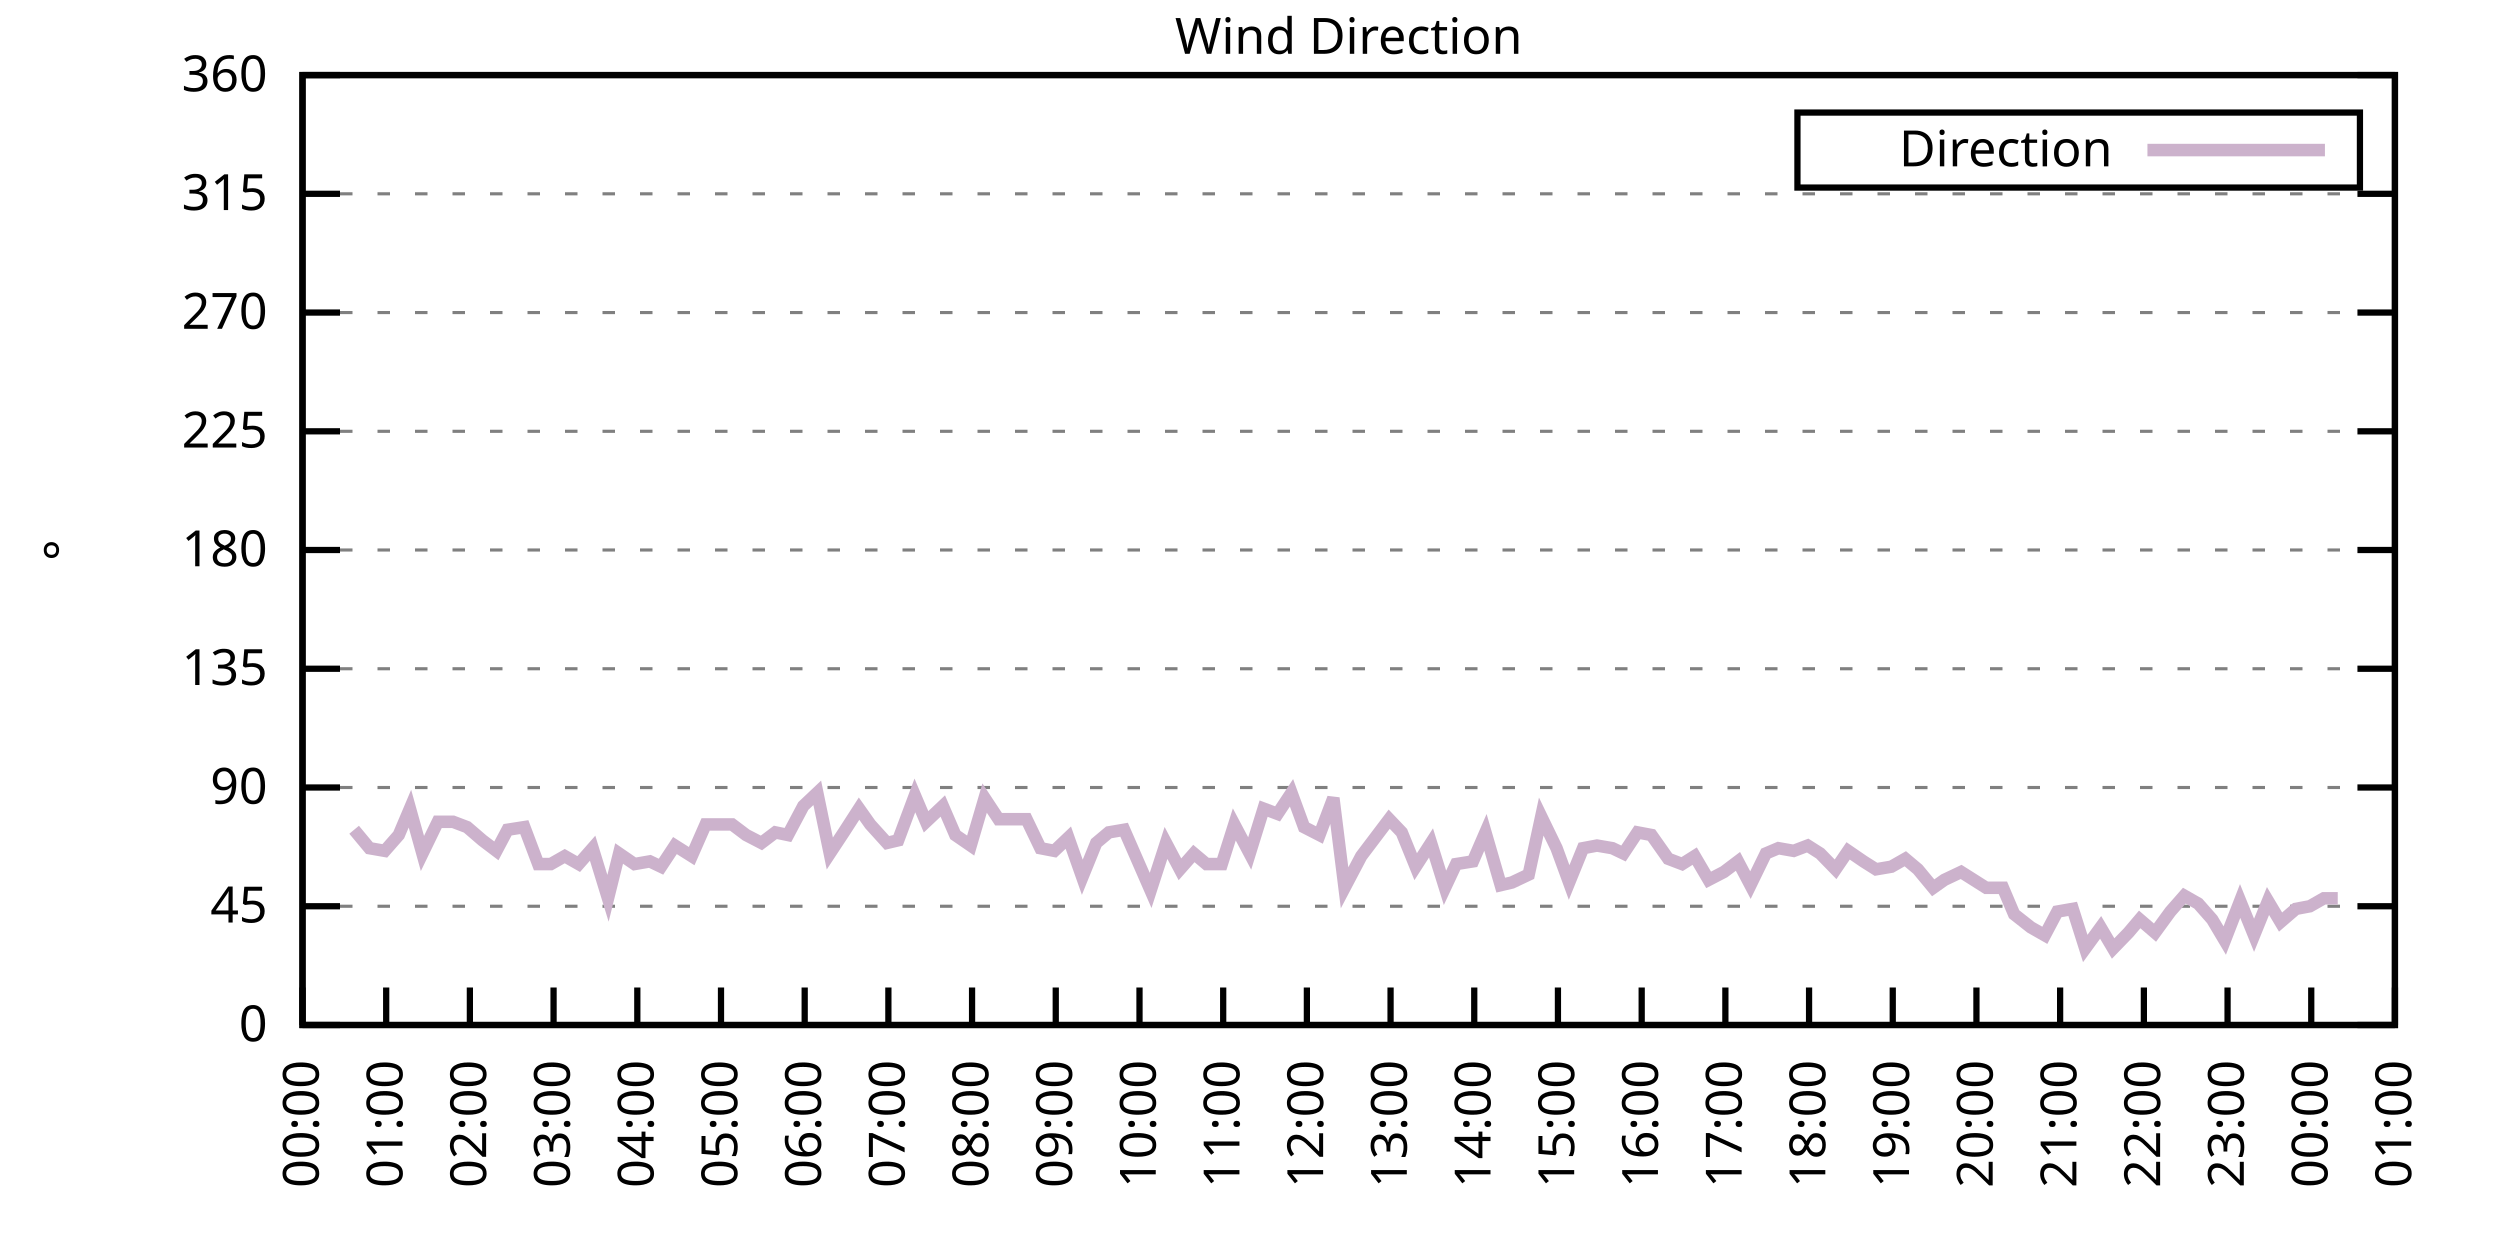
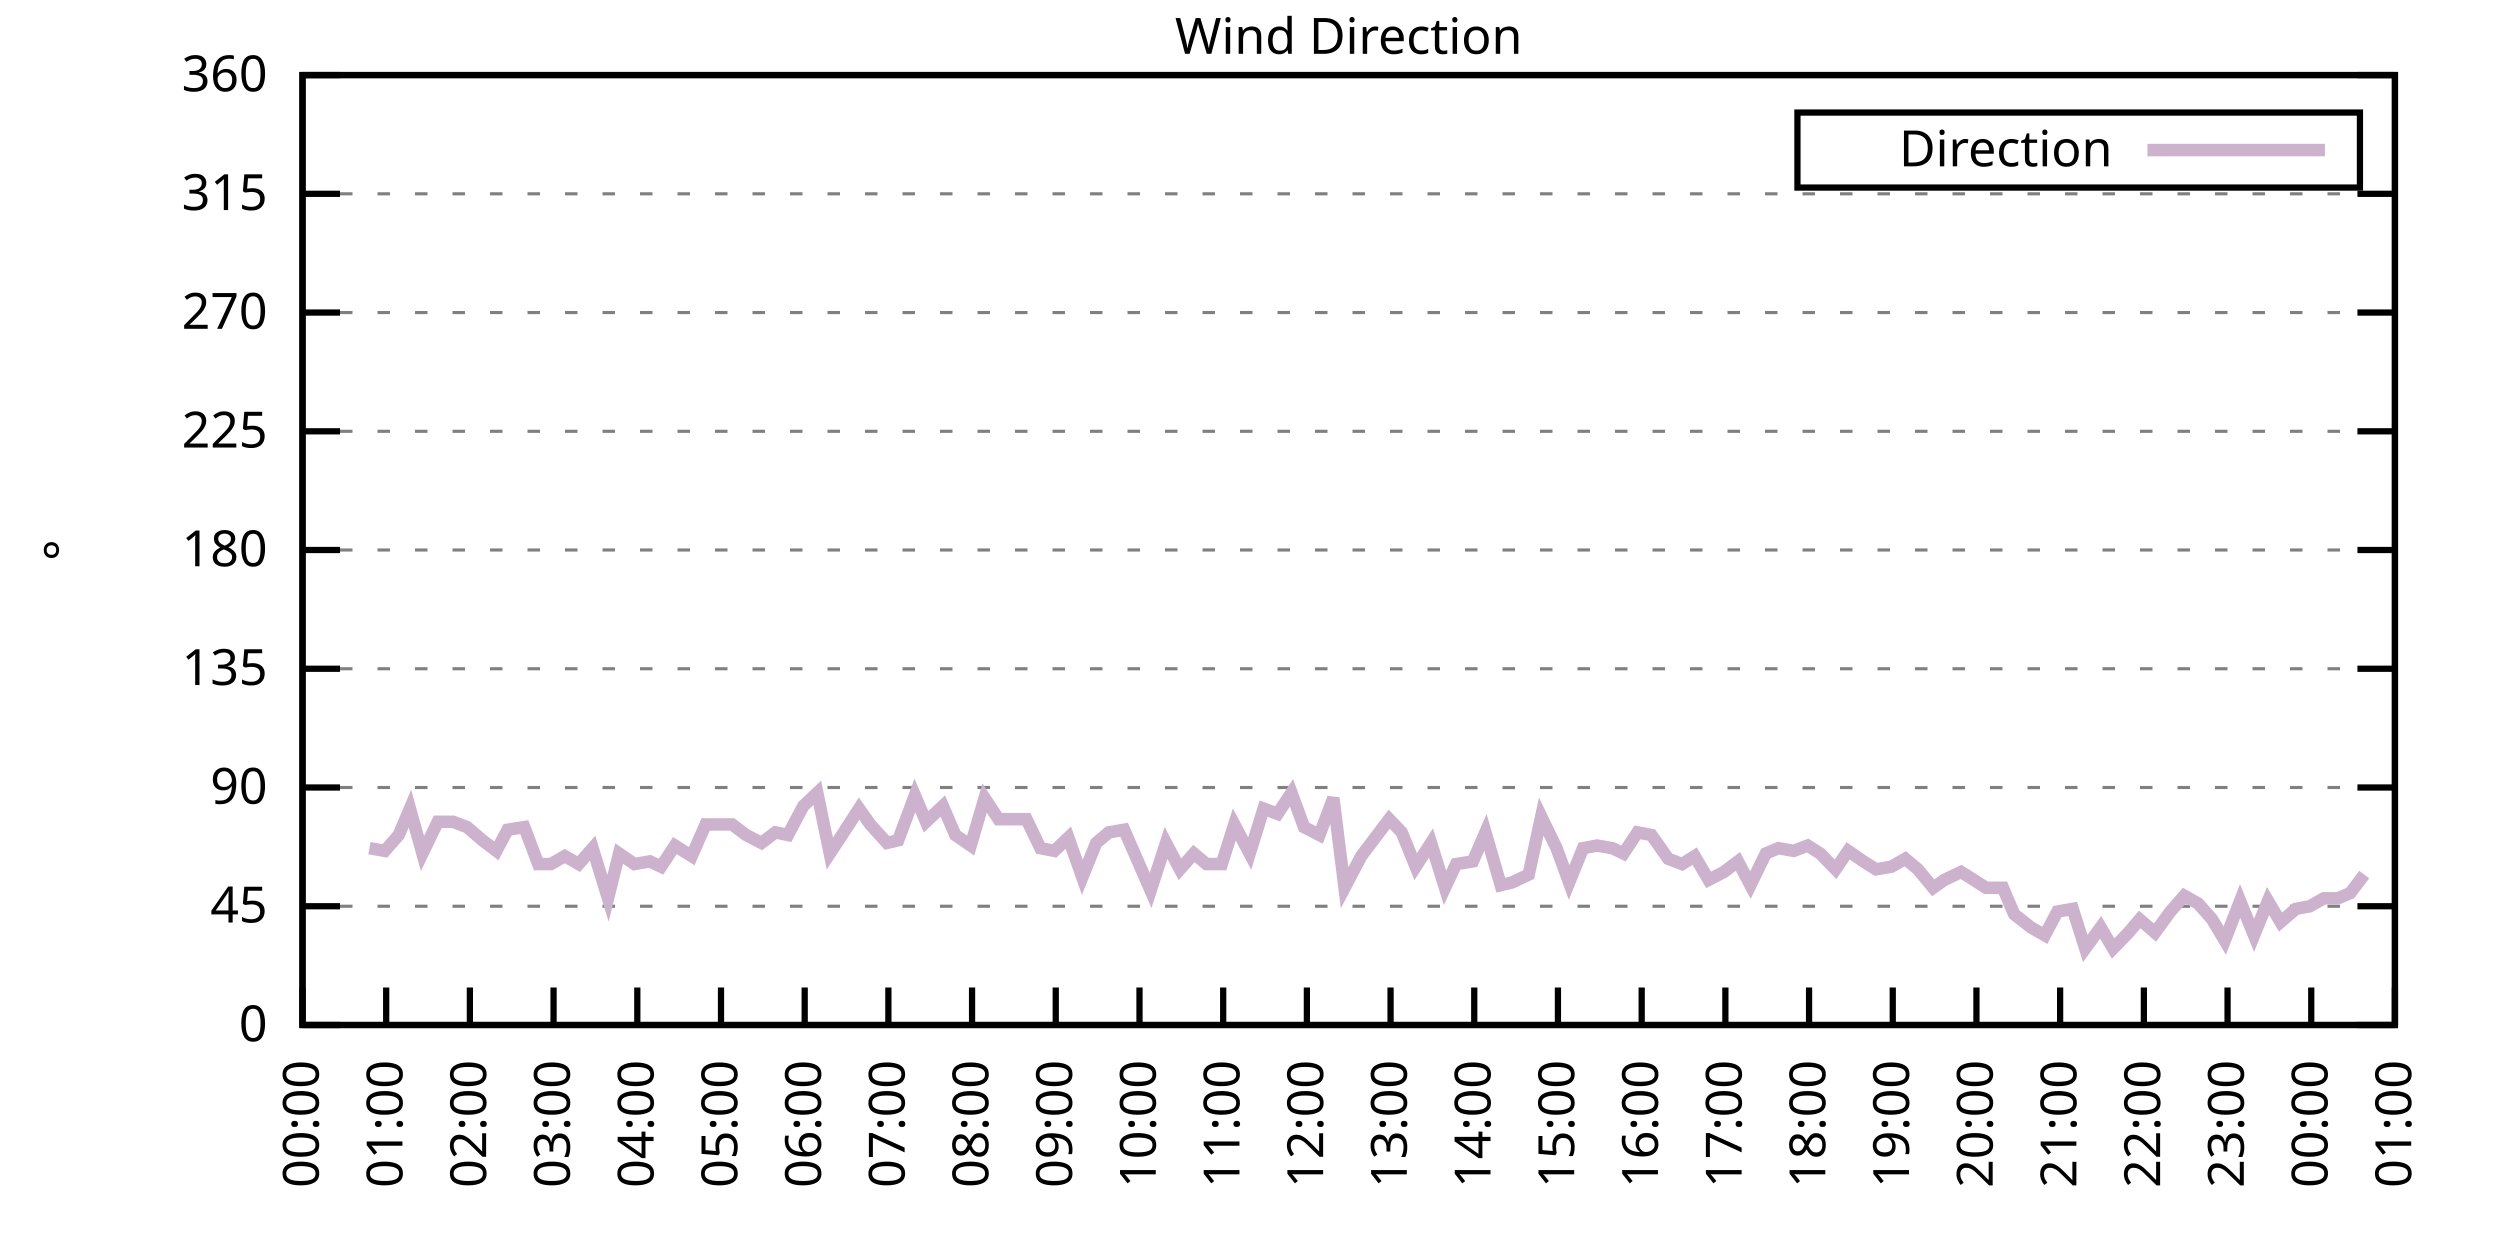
<svg xmlns="http://www.w3.org/2000/svg" xmlns:xlink="http://www.w3.org/1999/xlink" width="400" height="200" viewBox="0 0 400 200">
  <g id="gnuplot_canvas">
    <rect x="0" y="0" width="400" height="200" fill="none" />
    <defs>
      <circle id="gpDot" r="0.5" stroke-width="0.5" stroke="currentColor" />
      <path id="gpPt0" stroke-width="0.333" stroke="currentColor" d="M-1,0 h2 M0,-1 v2" />
      <path id="gpPt1" stroke-width="0.333" stroke="currentColor" d="M-1,-1 L1,1 M1,-1 L-1,1" />
      <path id="gpPt2" stroke-width="0.333" stroke="currentColor" d="M-1,0 L1,0 M0,-1 L0,1 M-1,-1 L1,1 M-1,1 L1,-1" />
      <rect id="gpPt3" stroke-width="0.333" stroke="currentColor" x="-1" y="-1" width="2" height="2" />
      <rect id="gpPt4" stroke-width="0.333" stroke="currentColor" fill="currentColor" x="-1" y="-1" width="2" height="2" />
      <circle id="gpPt5" stroke-width="0.333" stroke="currentColor" cx="0" cy="0" r="1" />
      <use xlink:href="#gpPt5" id="gpPt6" fill="currentColor" stroke="none" />
      <path id="gpPt7" stroke-width="0.333" stroke="currentColor" d="M0,-1.33 L-1.33,0.67 L1.33,0.67 z" />
      <use xlink:href="#gpPt7" id="gpPt8" fill="currentColor" stroke="none" />
      <use xlink:href="#gpPt7" id="gpPt9" stroke="currentColor" transform="rotate(180)" />
      <use xlink:href="#gpPt9" id="gpPt10" fill="currentColor" stroke="none" />
      <use xlink:href="#gpPt3" id="gpPt11" stroke="currentColor" transform="rotate(45)" />
      <use xlink:href="#gpPt11" id="gpPt12" fill="currentColor" stroke="none" />
      <path id="gpPt13" stroke-width="0.333" stroke="currentColor" d="M0,1.330 L1.265,0.411 L0.782,-1.067 L-0.782,-1.076 L-1.265,0.411 z" />
      <use xlink:href="#gpPt13" id="gpPt14" fill="currentColor" stroke="none" />
      <filter id="textbox" filterUnits="objectBoundingBox" x="0" y="0" height="1" width="1">
        <feFlood flood-color="white" flood-opacity="1" result="bgnd" />
        <feComposite in="SourceGraphic" in2="bgnd" operator="atop" />
      </filter>
      <filter id="greybox" filterUnits="objectBoundingBox" x="0" y="0" height="1" width="1">
        <feFlood flood-color="lightgrey" flood-opacity="1" result="grey" />
        <feComposite in="SourceGraphic" in2="grey" operator="atop" />
      </filter>
    </defs>
    <g fill="none" color="white" stroke="currentColor" stroke-width="1.00" stroke-linecap="butt" stroke-linejoin="miter">
</g>
    <g fill="none" color="black" stroke="currentColor" stroke-width="1.00" stroke-linecap="butt" stroke-linejoin="miter">
      <g stroke="none" shape-rendering="crispEdges">
        <polygon fill="rgb(255, 255, 255)" points="48.40,164.00 383.18,164.00 383.18,12.02 48.40,12.02 " />
      </g>
    </g>
    <g fill="none" color="black" stroke="currentColor" stroke-width="1.00" stroke-linecap="butt" stroke-linejoin="miter">
</g>
    <g fill="none" color="black" stroke="black" stroke-width="0.50" stroke-linecap="butt" stroke-linejoin="miter">
</g>
    <g fill="none" color="gray" stroke="currentColor" stroke-width="0.50" stroke-linecap="butt" stroke-linejoin="miter">
      <path stroke="gray" stroke-dasharray="2,4" class="gridline" d="M48.40,164.00 L383.19,164.00  " />
    </g>
    <g fill="none" color="gray" stroke="gray" stroke-width="1.00" stroke-linecap="butt" stroke-linejoin="miter">
</g>
    <g fill="none" color="black" stroke="currentColor" stroke-width="1.00" stroke-linecap="butt" stroke-linejoin="miter">
      <path stroke="black" d="M48.40,164.00 L54.40,164.00 M383.19,164.00 L377.19,164.00  " />
      <g transform="translate(42.80,166.60)" stroke="none" fill="black" font-family="Sans" font-size="8.00" text-anchor="end">
        <text>
          <tspan font-family="Sans"> 0</tspan>
        </text>
      </g>
    </g>
    <g fill="none" color="black" stroke="currentColor" stroke-width="1.00" stroke-linecap="butt" stroke-linejoin="miter">
</g>
    <g fill="none" color="black" stroke="black" stroke-width="0.50" stroke-linecap="butt" stroke-linejoin="miter">
</g>
    <g fill="none" color="gray" stroke="currentColor" stroke-width="0.50" stroke-linecap="butt" stroke-linejoin="miter">
      <path stroke="gray" stroke-dasharray="2,4" class="gridline" d="M48.40,145.00 L383.19,145.00  " />
    </g>
    <g fill="none" color="gray" stroke="gray" stroke-width="1.00" stroke-linecap="butt" stroke-linejoin="miter">
</g>
    <g fill="none" color="black" stroke="currentColor" stroke-width="1.00" stroke-linecap="butt" stroke-linejoin="miter">
      <path stroke="black" d="M48.40,145.00 L54.40,145.00 M383.19,145.00 L377.19,145.00  " />
      <g transform="translate(42.80,147.60)" stroke="none" fill="black" font-family="Sans" font-size="8.00" text-anchor="end">
        <text>
          <tspan font-family="Sans"> 45</tspan>
        </text>
      </g>
    </g>
    <g fill="none" color="black" stroke="currentColor" stroke-width="1.00" stroke-linecap="butt" stroke-linejoin="miter">
</g>
    <g fill="none" color="black" stroke="black" stroke-width="0.50" stroke-linecap="butt" stroke-linejoin="miter">
</g>
    <g fill="none" color="gray" stroke="currentColor" stroke-width="0.50" stroke-linecap="butt" stroke-linejoin="miter">
      <path stroke="gray" stroke-dasharray="2,4" class="gridline" d="M48.40,126.00 L383.19,126.00  " />
    </g>
    <g fill="none" color="gray" stroke="gray" stroke-width="1.00" stroke-linecap="butt" stroke-linejoin="miter">
</g>
    <g fill="none" color="black" stroke="currentColor" stroke-width="1.00" stroke-linecap="butt" stroke-linejoin="miter">
      <path stroke="black" d="M48.40,126.00 L54.40,126.00 M383.19,126.00 L377.19,126.00  " />
      <g transform="translate(42.80,128.60)" stroke="none" fill="black" font-family="Sans" font-size="8.00" text-anchor="end">
        <text>
          <tspan font-family="Sans"> 90</tspan>
        </text>
      </g>
    </g>
    <g fill="none" color="black" stroke="currentColor" stroke-width="1.00" stroke-linecap="butt" stroke-linejoin="miter">
</g>
    <g fill="none" color="black" stroke="black" stroke-width="0.50" stroke-linecap="butt" stroke-linejoin="miter">
</g>
    <g fill="none" color="gray" stroke="currentColor" stroke-width="0.50" stroke-linecap="butt" stroke-linejoin="miter">
      <path stroke="gray" stroke-dasharray="2,4" class="gridline" d="M48.40,107.00 L383.19,107.00  " />
    </g>
    <g fill="none" color="gray" stroke="gray" stroke-width="1.00" stroke-linecap="butt" stroke-linejoin="miter">
</g>
    <g fill="none" color="black" stroke="currentColor" stroke-width="1.00" stroke-linecap="butt" stroke-linejoin="miter">
      <path stroke="black" d="M48.40,107.00 L54.40,107.00 M383.19,107.00 L377.19,107.00  " />
      <g transform="translate(42.80,109.60)" stroke="none" fill="black" font-family="Sans" font-size="8.00" text-anchor="end">
        <text>
          <tspan font-family="Sans"> 135</tspan>
        </text>
      </g>
    </g>
    <g fill="none" color="black" stroke="currentColor" stroke-width="1.00" stroke-linecap="butt" stroke-linejoin="miter">
</g>
    <g fill="none" color="black" stroke="black" stroke-width="0.50" stroke-linecap="butt" stroke-linejoin="miter">
</g>
    <g fill="none" color="gray" stroke="currentColor" stroke-width="0.50" stroke-linecap="butt" stroke-linejoin="miter">
      <path stroke="gray" stroke-dasharray="2,4" class="gridline" d="M48.40,88.00 L383.19,88.00  " />
    </g>
    <g fill="none" color="gray" stroke="gray" stroke-width="1.00" stroke-linecap="butt" stroke-linejoin="miter">
</g>
    <g fill="none" color="black" stroke="currentColor" stroke-width="1.00" stroke-linecap="butt" stroke-linejoin="miter">
      <path stroke="black" d="M48.40,88.00 L54.40,88.00 M383.19,88.00 L377.19,88.00  " />
      <g transform="translate(42.80,90.60)" stroke="none" fill="black" font-family="Sans" font-size="8.00" text-anchor="end">
        <text>
          <tspan font-family="Sans"> 180</tspan>
        </text>
      </g>
    </g>
    <g fill="none" color="black" stroke="currentColor" stroke-width="1.00" stroke-linecap="butt" stroke-linejoin="miter">
</g>
    <g fill="none" color="black" stroke="black" stroke-width="0.50" stroke-linecap="butt" stroke-linejoin="miter">
</g>
    <g fill="none" color="gray" stroke="currentColor" stroke-width="0.50" stroke-linecap="butt" stroke-linejoin="miter">
      <path stroke="gray" stroke-dasharray="2,4" class="gridline" d="M48.40,69.01 L383.19,69.01  " />
    </g>
    <g fill="none" color="gray" stroke="gray" stroke-width="1.00" stroke-linecap="butt" stroke-linejoin="miter">
</g>
    <g fill="none" color="black" stroke="currentColor" stroke-width="1.00" stroke-linecap="butt" stroke-linejoin="miter">
      <path stroke="black" d="M48.40,69.01 L54.40,69.01 M383.19,69.01 L377.19,69.01  " />
      <g transform="translate(42.80,71.61)" stroke="none" fill="black" font-family="Sans" font-size="8.00" text-anchor="end">
        <text>
          <tspan font-family="Sans"> 225</tspan>
        </text>
      </g>
    </g>
    <g fill="none" color="black" stroke="currentColor" stroke-width="1.00" stroke-linecap="butt" stroke-linejoin="miter">
</g>
    <g fill="none" color="black" stroke="black" stroke-width="0.50" stroke-linecap="butt" stroke-linejoin="miter">
</g>
    <g fill="none" color="gray" stroke="currentColor" stroke-width="0.50" stroke-linecap="butt" stroke-linejoin="miter">
      <path stroke="gray" stroke-dasharray="2,4" class="gridline" d="M48.40,50.01 L383.19,50.01  " />
    </g>
    <g fill="none" color="gray" stroke="gray" stroke-width="1.00" stroke-linecap="butt" stroke-linejoin="miter">
</g>
    <g fill="none" color="black" stroke="currentColor" stroke-width="1.00" stroke-linecap="butt" stroke-linejoin="miter">
      <path stroke="black" d="M48.40,50.01 L54.40,50.01 M383.19,50.01 L377.19,50.01  " />
      <g transform="translate(42.80,52.61)" stroke="none" fill="black" font-family="Sans" font-size="8.00" text-anchor="end">
        <text>
          <tspan font-family="Sans"> 270</tspan>
        </text>
      </g>
    </g>
    <g fill="none" color="black" stroke="currentColor" stroke-width="1.00" stroke-linecap="butt" stroke-linejoin="miter">
</g>
    <g fill="none" color="black" stroke="black" stroke-width="0.50" stroke-linecap="butt" stroke-linejoin="miter">
</g>
    <g fill="none" color="gray" stroke="currentColor" stroke-width="0.50" stroke-linecap="butt" stroke-linejoin="miter">
      <path stroke="gray" stroke-dasharray="2,4" class="gridline" d="M48.40,31.01 L383.19,31.01  " />
    </g>
    <g fill="none" color="gray" stroke="gray" stroke-width="1.00" stroke-linecap="butt" stroke-linejoin="miter">
</g>
    <g fill="none" color="black" stroke="currentColor" stroke-width="1.00" stroke-linecap="butt" stroke-linejoin="miter">
      <path stroke="black" d="M48.40,31.01 L54.40,31.01 M383.19,31.01 L377.19,31.01  " />
      <g transform="translate(42.80,33.61)" stroke="none" fill="black" font-family="Sans" font-size="8.00" text-anchor="end">
        <text>
          <tspan font-family="Sans"> 315</tspan>
        </text>
      </g>
    </g>
    <g fill="none" color="black" stroke="currentColor" stroke-width="1.00" stroke-linecap="butt" stroke-linejoin="miter">
</g>
    <g fill="none" color="black" stroke="black" stroke-width="0.50" stroke-linecap="butt" stroke-linejoin="miter">
</g>
    <g fill="none" color="gray" stroke="currentColor" stroke-width="0.50" stroke-linecap="butt" stroke-linejoin="miter">
      <path stroke="gray" stroke-dasharray="2,4" class="gridline" d="M48.40,12.01 L383.19,12.01  " />
    </g>
    <g fill="none" color="gray" stroke="gray" stroke-width="1.00" stroke-linecap="butt" stroke-linejoin="miter">
</g>
    <g fill="none" color="black" stroke="currentColor" stroke-width="1.00" stroke-linecap="butt" stroke-linejoin="miter">
      <path stroke="black" d="M48.40,12.01 L54.40,12.01 M383.19,12.01 L377.19,12.01  " />
      <g transform="translate(42.80,14.61)" stroke="none" fill="black" font-family="Sans" font-size="8.00" text-anchor="end">
        <text>
          <tspan font-family="Sans"> 360</tspan>
        </text>
      </g>
    </g>
    <g fill="none" color="black" stroke="currentColor" stroke-width="1.00" stroke-linecap="butt" stroke-linejoin="miter">
      <path stroke="black" d="M48.40,164.00 L48.40,158.00  " />
      <g transform="translate(51.00,169.60) rotate(270.00)" stroke="none" fill="black" font-family="Sans" font-size="8.00" text-anchor="end">
        <text>
          <tspan font-family="Sans">00:00</tspan>
        </text>
      </g>
    </g>
    <g fill="none" color="black" stroke="currentColor" stroke-width="1.00" stroke-linecap="butt" stroke-linejoin="miter">
      <path stroke="black" d="M61.79,164.00 L61.79,158.00  " />
      <g transform="translate(64.39,169.60) rotate(270.00)" stroke="none" fill="black" font-family="Sans" font-size="8.00" text-anchor="end">
        <text>
          <tspan font-family="Sans">01:00</tspan>
        </text>
      </g>
    </g>
    <g fill="none" color="black" stroke="currentColor" stroke-width="1.00" stroke-linecap="butt" stroke-linejoin="miter">
      <path stroke="black" d="M75.18,164.00 L75.18,158.00  " />
      <g transform="translate(77.78,169.60) rotate(270.00)" stroke="none" fill="black" font-family="Sans" font-size="8.00" text-anchor="end">
        <text>
          <tspan font-family="Sans">02:00</tspan>
        </text>
      </g>
    </g>
    <g fill="none" color="black" stroke="currentColor" stroke-width="1.00" stroke-linecap="butt" stroke-linejoin="miter">
      <path stroke="black" d="M88.57,164.00 L88.57,158.00  " />
      <g transform="translate(91.17,169.60) rotate(270.00)" stroke="none" fill="black" font-family="Sans" font-size="8.00" text-anchor="end">
        <text>
          <tspan font-family="Sans">03:00</tspan>
        </text>
      </g>
    </g>
    <g fill="none" color="black" stroke="currentColor" stroke-width="1.00" stroke-linecap="butt" stroke-linejoin="miter">
      <path stroke="black" d="M101.97,164.00 L101.97,158.00  " />
      <g transform="translate(104.57,169.60) rotate(270.00)" stroke="none" fill="black" font-family="Sans" font-size="8.00" text-anchor="end">
        <text>
          <tspan font-family="Sans">04:00</tspan>
        </text>
      </g>
    </g>
    <g fill="none" color="black" stroke="currentColor" stroke-width="1.00" stroke-linecap="butt" stroke-linejoin="miter">
      <path stroke="black" d="M115.36,164.00 L115.36,158.00  " />
      <g transform="translate(117.96,169.60) rotate(270.00)" stroke="none" fill="black" font-family="Sans" font-size="8.00" text-anchor="end">
        <text>
          <tspan font-family="Sans">05:00</tspan>
        </text>
      </g>
    </g>
    <g fill="none" color="black" stroke="currentColor" stroke-width="1.00" stroke-linecap="butt" stroke-linejoin="miter">
      <path stroke="black" d="M128.75,164.00 L128.75,158.00  " />
      <g transform="translate(131.35,169.60) rotate(270.00)" stroke="none" fill="black" font-family="Sans" font-size="8.00" text-anchor="end">
        <text>
          <tspan font-family="Sans">06:00</tspan>
        </text>
      </g>
    </g>
    <g fill="none" color="black" stroke="currentColor" stroke-width="1.00" stroke-linecap="butt" stroke-linejoin="miter">
      <path stroke="black" d="M142.14,164.00 L142.14,158.00  " />
      <g transform="translate(144.74,169.60) rotate(270.00)" stroke="none" fill="black" font-family="Sans" font-size="8.00" text-anchor="end">
        <text>
          <tspan font-family="Sans">07:00</tspan>
        </text>
      </g>
    </g>
    <g fill="none" color="black" stroke="currentColor" stroke-width="1.00" stroke-linecap="butt" stroke-linejoin="miter">
      <path stroke="black" d="M155.53,164.00 L155.53,158.00  " />
      <g transform="translate(158.13,169.60) rotate(270.00)" stroke="none" fill="black" font-family="Sans" font-size="8.00" text-anchor="end">
        <text>
          <tspan font-family="Sans">08:00</tspan>
        </text>
      </g>
    </g>
    <g fill="none" color="black" stroke="currentColor" stroke-width="1.00" stroke-linecap="butt" stroke-linejoin="miter">
      <path stroke="black" d="M168.92,164.00 L168.92,158.00  " />
      <g transform="translate(171.52,169.60) rotate(270.00)" stroke="none" fill="black" font-family="Sans" font-size="8.00" text-anchor="end">
        <text>
          <tspan font-family="Sans">09:00</tspan>
        </text>
      </g>
    </g>
    <g fill="none" color="black" stroke="currentColor" stroke-width="1.00" stroke-linecap="butt" stroke-linejoin="miter">
      <path stroke="black" d="M182.32,164.00 L182.32,158.00  " />
      <g transform="translate(184.92,169.60) rotate(270.00)" stroke="none" fill="black" font-family="Sans" font-size="8.00" text-anchor="end">
        <text>
          <tspan font-family="Sans">10:00</tspan>
        </text>
      </g>
    </g>
    <g fill="none" color="black" stroke="currentColor" stroke-width="1.00" stroke-linecap="butt" stroke-linejoin="miter">
      <path stroke="black" d="M195.71,164.00 L195.71,158.00  " />
      <g transform="translate(198.31,169.60) rotate(270.00)" stroke="none" fill="black" font-family="Sans" font-size="8.00" text-anchor="end">
        <text>
          <tspan font-family="Sans">11:00</tspan>
        </text>
      </g>
    </g>
    <g fill="none" color="black" stroke="currentColor" stroke-width="1.00" stroke-linecap="butt" stroke-linejoin="miter">
      <path stroke="black" d="M209.10,164.00 L209.10,158.00  " />
      <g transform="translate(211.70,169.60) rotate(270.00)" stroke="none" fill="black" font-family="Sans" font-size="8.00" text-anchor="end">
        <text>
          <tspan font-family="Sans">12:00</tspan>
        </text>
      </g>
    </g>
    <g fill="none" color="black" stroke="currentColor" stroke-width="1.00" stroke-linecap="butt" stroke-linejoin="miter">
      <path stroke="black" d="M222.49,164.00 L222.49,158.00  " />
      <g transform="translate(225.09,169.60) rotate(270.00)" stroke="none" fill="black" font-family="Sans" font-size="8.00" text-anchor="end">
        <text>
          <tspan font-family="Sans">13:00</tspan>
        </text>
      </g>
    </g>
    <g fill="none" color="black" stroke="currentColor" stroke-width="1.00" stroke-linecap="butt" stroke-linejoin="miter">
      <path stroke="black" d="M235.88,164.00 L235.88,158.00  " />
      <g transform="translate(238.48,169.60) rotate(270.00)" stroke="none" fill="black" font-family="Sans" font-size="8.00" text-anchor="end">
        <text>
          <tspan font-family="Sans">14:00</tspan>
        </text>
      </g>
    </g>
    <g fill="none" color="black" stroke="currentColor" stroke-width="1.00" stroke-linecap="butt" stroke-linejoin="miter">
      <path stroke="black" d="M249.27,164.00 L249.27,158.00  " />
      <g transform="translate(251.87,169.60) rotate(270.00)" stroke="none" fill="black" font-family="Sans" font-size="8.00" text-anchor="end">
        <text>
          <tspan font-family="Sans">15:00</tspan>
        </text>
      </g>
    </g>
    <g fill="none" color="black" stroke="currentColor" stroke-width="1.00" stroke-linecap="butt" stroke-linejoin="miter">
      <path stroke="black" d="M262.67,164.00 L262.67,158.00  " />
      <g transform="translate(265.27,169.60) rotate(270.00)" stroke="none" fill="black" font-family="Sans" font-size="8.00" text-anchor="end">
        <text>
          <tspan font-family="Sans">16:00</tspan>
        </text>
      </g>
    </g>
    <g fill="none" color="black" stroke="currentColor" stroke-width="1.00" stroke-linecap="butt" stroke-linejoin="miter">
      <path stroke="black" d="M276.06,164.00 L276.06,158.00  " />
      <g transform="translate(278.66,169.60) rotate(270.00)" stroke="none" fill="black" font-family="Sans" font-size="8.00" text-anchor="end">
        <text>
          <tspan font-family="Sans">17:00</tspan>
        </text>
      </g>
    </g>
    <g fill="none" color="black" stroke="currentColor" stroke-width="1.00" stroke-linecap="butt" stroke-linejoin="miter">
      <path stroke="black" d="M289.45,164.00 L289.45,158.00  " />
      <g transform="translate(292.05,169.60) rotate(270.00)" stroke="none" fill="black" font-family="Sans" font-size="8.00" text-anchor="end">
        <text>
          <tspan font-family="Sans">18:00</tspan>
        </text>
      </g>
    </g>
    <g fill="none" color="black" stroke="currentColor" stroke-width="1.00" stroke-linecap="butt" stroke-linejoin="miter">
      <path stroke="black" d="M302.84,164.00 L302.84,158.00  " />
      <g transform="translate(305.44,169.60) rotate(270.00)" stroke="none" fill="black" font-family="Sans" font-size="8.00" text-anchor="end">
        <text>
          <tspan font-family="Sans">19:00</tspan>
        </text>
      </g>
    </g>
    <g fill="none" color="black" stroke="currentColor" stroke-width="1.00" stroke-linecap="butt" stroke-linejoin="miter">
      <path stroke="black" d="M316.23,164.00 L316.23,158.00  " />
      <g transform="translate(318.83,169.60) rotate(270.00)" stroke="none" fill="black" font-family="Sans" font-size="8.00" text-anchor="end">
        <text>
          <tspan font-family="Sans">20:00</tspan>
        </text>
      </g>
    </g>
    <g fill="none" color="black" stroke="currentColor" stroke-width="1.00" stroke-linecap="butt" stroke-linejoin="miter">
      <path stroke="black" d="M329.62,164.00 L329.62,158.00  " />
      <g transform="translate(332.22,169.60) rotate(270.00)" stroke="none" fill="black" font-family="Sans" font-size="8.00" text-anchor="end">
        <text>
          <tspan font-family="Sans">21:00</tspan>
        </text>
      </g>
    </g>
    <g fill="none" color="black" stroke="currentColor" stroke-width="1.00" stroke-linecap="butt" stroke-linejoin="miter">
      <path stroke="black" d="M343.02,164.00 L343.02,158.00  " />
      <g transform="translate(345.62,169.60) rotate(270.00)" stroke="none" fill="black" font-family="Sans" font-size="8.00" text-anchor="end">
        <text>
          <tspan font-family="Sans">22:00</tspan>
        </text>
      </g>
    </g>
    <g fill="none" color="black" stroke="currentColor" stroke-width="1.00" stroke-linecap="butt" stroke-linejoin="miter">
      <path stroke="black" d="M356.41,164.00 L356.41,158.00  " />
      <g transform="translate(359.01,169.60) rotate(270.00)" stroke="none" fill="black" font-family="Sans" font-size="8.00" text-anchor="end">
        <text>
          <tspan font-family="Sans">23:00</tspan>
        </text>
      </g>
    </g>
    <g fill="none" color="black" stroke="currentColor" stroke-width="1.00" stroke-linecap="butt" stroke-linejoin="miter">
      <path stroke="black" d="M369.80,164.00 L369.80,158.00  " />
      <g transform="translate(372.40,169.60) rotate(270.00)" stroke="none" fill="black" font-family="Sans" font-size="8.00" text-anchor="end">
        <text>
          <tspan font-family="Sans">00:00</tspan>
        </text>
      </g>
    </g>
    <g fill="none" color="black" stroke="currentColor" stroke-width="1.00" stroke-linecap="butt" stroke-linejoin="miter">
      <path stroke="black" d="M383.19,164.00 L383.19,158.00  " />
      <g transform="translate(385.79,169.60) rotate(270.00)" stroke="none" fill="black" font-family="Sans" font-size="8.00" text-anchor="end">
        <text>
          <tspan font-family="Sans">01:00</tspan>
        </text>
      </g>
    </g>
    <g fill="none" color="black" stroke="currentColor" stroke-width="1.00" stroke-linecap="butt" stroke-linejoin="miter">
</g>
    <g fill="none" color="black" stroke="currentColor" stroke-width="1.00" stroke-linecap="butt" stroke-linejoin="miter">
      <path stroke="black" d="M48.40,12.01 L48.40,164.00 L383.19,164.00 L383.19,12.01 L48.40,12.01 Z  " />
    </g>
    <g fill="none" color="black" stroke="currentColor" stroke-width="1.00" stroke-linecap="butt" stroke-linejoin="miter">
</g>
    <g fill="none" color="black" stroke="currentColor" stroke-width="1.00" stroke-linecap="butt" stroke-linejoin="miter">
      <path stroke="black" d="M287.59,30.01 L287.59,18.01 L377.59,18.01 L377.59,30.01 L287.59,30.01 Z  " />
    </g>
    <g id="Wind_direction_plot_1">
      <g fill="none" color="white" stroke="black" stroke-width="2.00" stroke-linecap="butt" stroke-linejoin="miter">
</g>
      <g fill="none" color="black" stroke="currentColor" stroke-width="2.00" stroke-linecap="butt" stroke-linejoin="miter">
        <g transform="translate(337.99,26.61)" stroke="none" fill="black" font-family="Sans" font-size="8.00" text-anchor="end">
          <text>
            <tspan font-family="Sans">Direction</tspan>
          </text>
        </g>
      </g>
      <g fill="none" color="black" stroke="currentColor" stroke-width="2.00" stroke-linecap="butt" stroke-linejoin="miter">
-         <path stroke="rgb(204, 178, 204)" d="M343.59,24.01 L371.99,24.01 M56.66,132.76 L59.11,135.71 L61.57,136.14 L63.80,133.60 L65.59,129.38 L67.59,136.56   L70.05,131.49 L72.50,131.49 L74.74,132.34 L77.19,134.45 L79.42,136.14 L81.21,132.76 L83.89,132.34 L86.12,138.25   L88.13,138.25 L90.36,136.98 L92.59,138.25 L94.82,135.71 L97.28,143.73 L99.06,136.56 L101.52,138.25 L103.98,137.82   L105.76,138.67 L107.99,135.29 L110.67,136.98 L112.90,131.91 L117.14,131.91 L119.38,133.60 L121.83,134.87 L124.06,133.18   L126.07,133.60 L128.53,128.96 L130.76,126.85 L132.77,136.56 L135.00,133.18 L137.45,129.38 L139.24,131.91 L141.92,134.87   L143.70,134.45 L146.38,127.27 L148.17,131.49 L150.85,128.96 L152.85,133.60 L155.31,135.29 L157.54,127.69 L159.77,131.07   L164.24,131.07 L166.47,135.71 L168.70,136.14 L170.93,134.02 L173.17,140.36 L175.40,134.87 L177.41,133.18 L179.86,132.76   L184.10,142.47 L186.56,134.87 L188.79,139.09 L191.02,136.56 L193.03,138.25 L195.48,138.25 L197.49,131.91 L199.95,136.56   L202.18,129.38 L204.41,130.22 L206.64,126.85 L208.65,132.34 L211.11,133.60 L213.34,127.69 L215.13,142.05 L217.80,136.98   L220.04,134.02 L222.27,131.07 L224.28,133.18 L226.51,138.67 L228.96,134.87 L231.20,142.05 L232.98,138.25 L235.66,137.82   L237.67,133.18 L240.12,141.62 L241.91,141.20 L244.59,139.93 L246.60,130.65 L249.05,135.71 L251.06,141.20 L253.29,135.71   L255.52,135.29 L257.98,135.71 L259.76,136.56 L262.00,133.18 L264.23,133.60 L266.91,137.40 L269.14,138.25 L271.15,136.98   L273.38,140.78 L275.83,139.51 L278.07,137.82 L280.07,141.62 L282.53,136.56 L284.54,135.71 L286.99,136.14 L289.23,135.29   L291.23,136.56 L293.69,139.09 L295.70,136.14 L298.15,137.82 L300.16,139.09 L302.62,138.67 L304.85,137.40 L306.86,139.09   L309.31,142.05 L311.10,140.78 L313.78,139.51 L315.79,140.78 L317.79,142.05 L320.47,142.05 L322.26,146.27 L324.94,148.38   L327.17,149.65 L329.18,145.85 L331.63,145.42 L333.64,151.76 L336.10,148.38 L338.10,151.76 L340.56,149.22 L342.35,147.11   L344.80,149.22 L347.26,145.85 L349.49,143.31 L351.72,144.58 L353.95,147.11 L355.96,150.49 L358.42,144.16 L360.65,149.65   L362.88,144.16 L364.89,147.53 L367.34,145.42 L369.58,145.00 L371.81,143.73 L374.04,143.73  " />
+         <path stroke="rgb(204, 178, 204)" d="M343.59,24.01 L371.99,24.01 M59.11,135.71 L61.57,136.14 L63.80,133.60 L65.59,129.38 L67.59,136.56 L70.05,131.49   L72.50,131.49 L74.74,132.34 L77.19,134.45 L79.42,136.14 L81.21,132.76 L83.89,132.34 L86.12,138.25 L88.13,138.25   L90.36,136.98 L92.59,138.25 L94.82,135.71 L97.28,143.73 L99.06,136.56 L101.52,138.25 L103.98,137.82 L105.76,138.67   L107.99,135.29 L110.67,136.98 L112.90,131.91 L117.14,131.91 L119.38,133.60 L121.83,134.87 L124.06,133.18 L126.07,133.60   L128.53,128.96 L130.76,126.85 L132.77,136.56 L135.00,133.18 L137.45,129.38 L139.24,131.91 L141.92,134.87 L143.70,134.45   L146.38,127.27 L148.17,131.49 L150.85,128.96 L152.85,133.60 L155.31,135.29 L157.54,127.69 L159.77,131.07 L164.24,131.07   L166.47,135.71 L168.70,136.14 L170.93,134.02 L173.17,140.36 L175.40,134.87 L177.41,133.18 L179.86,132.76 L184.10,142.47   L186.56,134.87 L188.79,139.09 L191.02,136.56 L193.03,138.25 L195.48,138.25 L197.49,131.91 L199.95,136.56 L202.18,129.38   L204.41,130.22 L206.64,126.85 L208.65,132.34 L211.11,133.60 L213.34,127.69 L215.13,142.05 L217.80,136.98 L220.04,134.02   L222.27,131.07 L224.28,133.18 L226.51,138.67 L228.96,134.87 L231.20,142.05 L232.98,138.25 L235.66,137.82 L237.67,133.18   L240.12,141.62 L241.91,141.20 L244.59,139.93 L246.60,130.65 L249.05,135.71 L251.06,141.20 L253.29,135.71 L255.52,135.29   L257.98,135.71 L259.76,136.56 L262.00,133.18 L264.23,133.60 L266.91,137.40 L269.14,138.25 L271.15,136.98 L273.38,140.78   L275.83,139.51 L278.07,137.82 L280.07,141.62 L282.53,136.56 L284.54,135.71 L286.99,136.14 L289.23,135.29 L291.23,136.56   L293.69,139.09 L295.70,136.14 L298.15,137.82 L300.16,139.09 L302.62,138.67 L304.85,137.40 L306.86,139.09 L309.31,142.05   L311.10,140.78 L313.78,139.51 L315.79,140.78 L317.79,142.05 L320.47,142.05 L322.26,146.27 L324.94,148.38 L327.17,149.65   L329.18,145.85 L331.63,145.42 L333.64,151.76 L336.10,148.38 L338.10,151.76 L340.56,149.22 L342.35,147.11 L344.80,149.22   L347.26,145.85 L349.49,143.31 L351.72,144.58 L353.95,147.11 L355.96,150.49 L358.42,144.16 L360.65,149.65 L362.88,144.16   L364.89,147.53 L367.34,145.42 L369.58,145.00 L371.81,143.73 L374.04,143.73 L376.05,142.89 L378.28,139.93  " />
      </g>
    </g>
    <g fill="none" color="black" stroke="currentColor" stroke-width="2.00" stroke-linecap="butt" stroke-linejoin="miter">
</g>
    <g fill="none" color="black" stroke="black" stroke-width="1.00" stroke-linecap="butt" stroke-linejoin="miter">
</g>
    <g fill="none" color="black" stroke="currentColor" stroke-width="1.00" stroke-linecap="butt" stroke-linejoin="miter">
      <path stroke="black" d="M48.40,12.01 L48.40,164.00 L383.19,164.00 L383.19,12.01 L48.40,12.01 Z  " />
      <g transform="translate(12.80,88.01) rotate(270.00)" stroke="none" fill="black" font-family="Sans" font-size="8.00" text-anchor="middle">
        <text>
          <tspan font-family="Sans">°</tspan>
        </text>
      </g>
    </g>
    <g fill="none" color="black" stroke="currentColor" stroke-width="1.00" stroke-linecap="butt" stroke-linejoin="miter">
</g>
    <g fill="none" color="black" stroke="currentColor" stroke-width="1.00" stroke-linecap="butt" stroke-linejoin="miter">
      <g transform="translate(215.79,8.61)" stroke="none" fill="black" font-family="Sans" font-size="8.00" text-anchor="middle">
        <text>
          <tspan font-family="Sans">Wind Direction</tspan>
        </text>
      </g>
    </g>
    <g fill="none" color="black" stroke="currentColor" stroke-width="1.00" stroke-linecap="butt" stroke-linejoin="miter">
</g>
  </g>
</svg>
